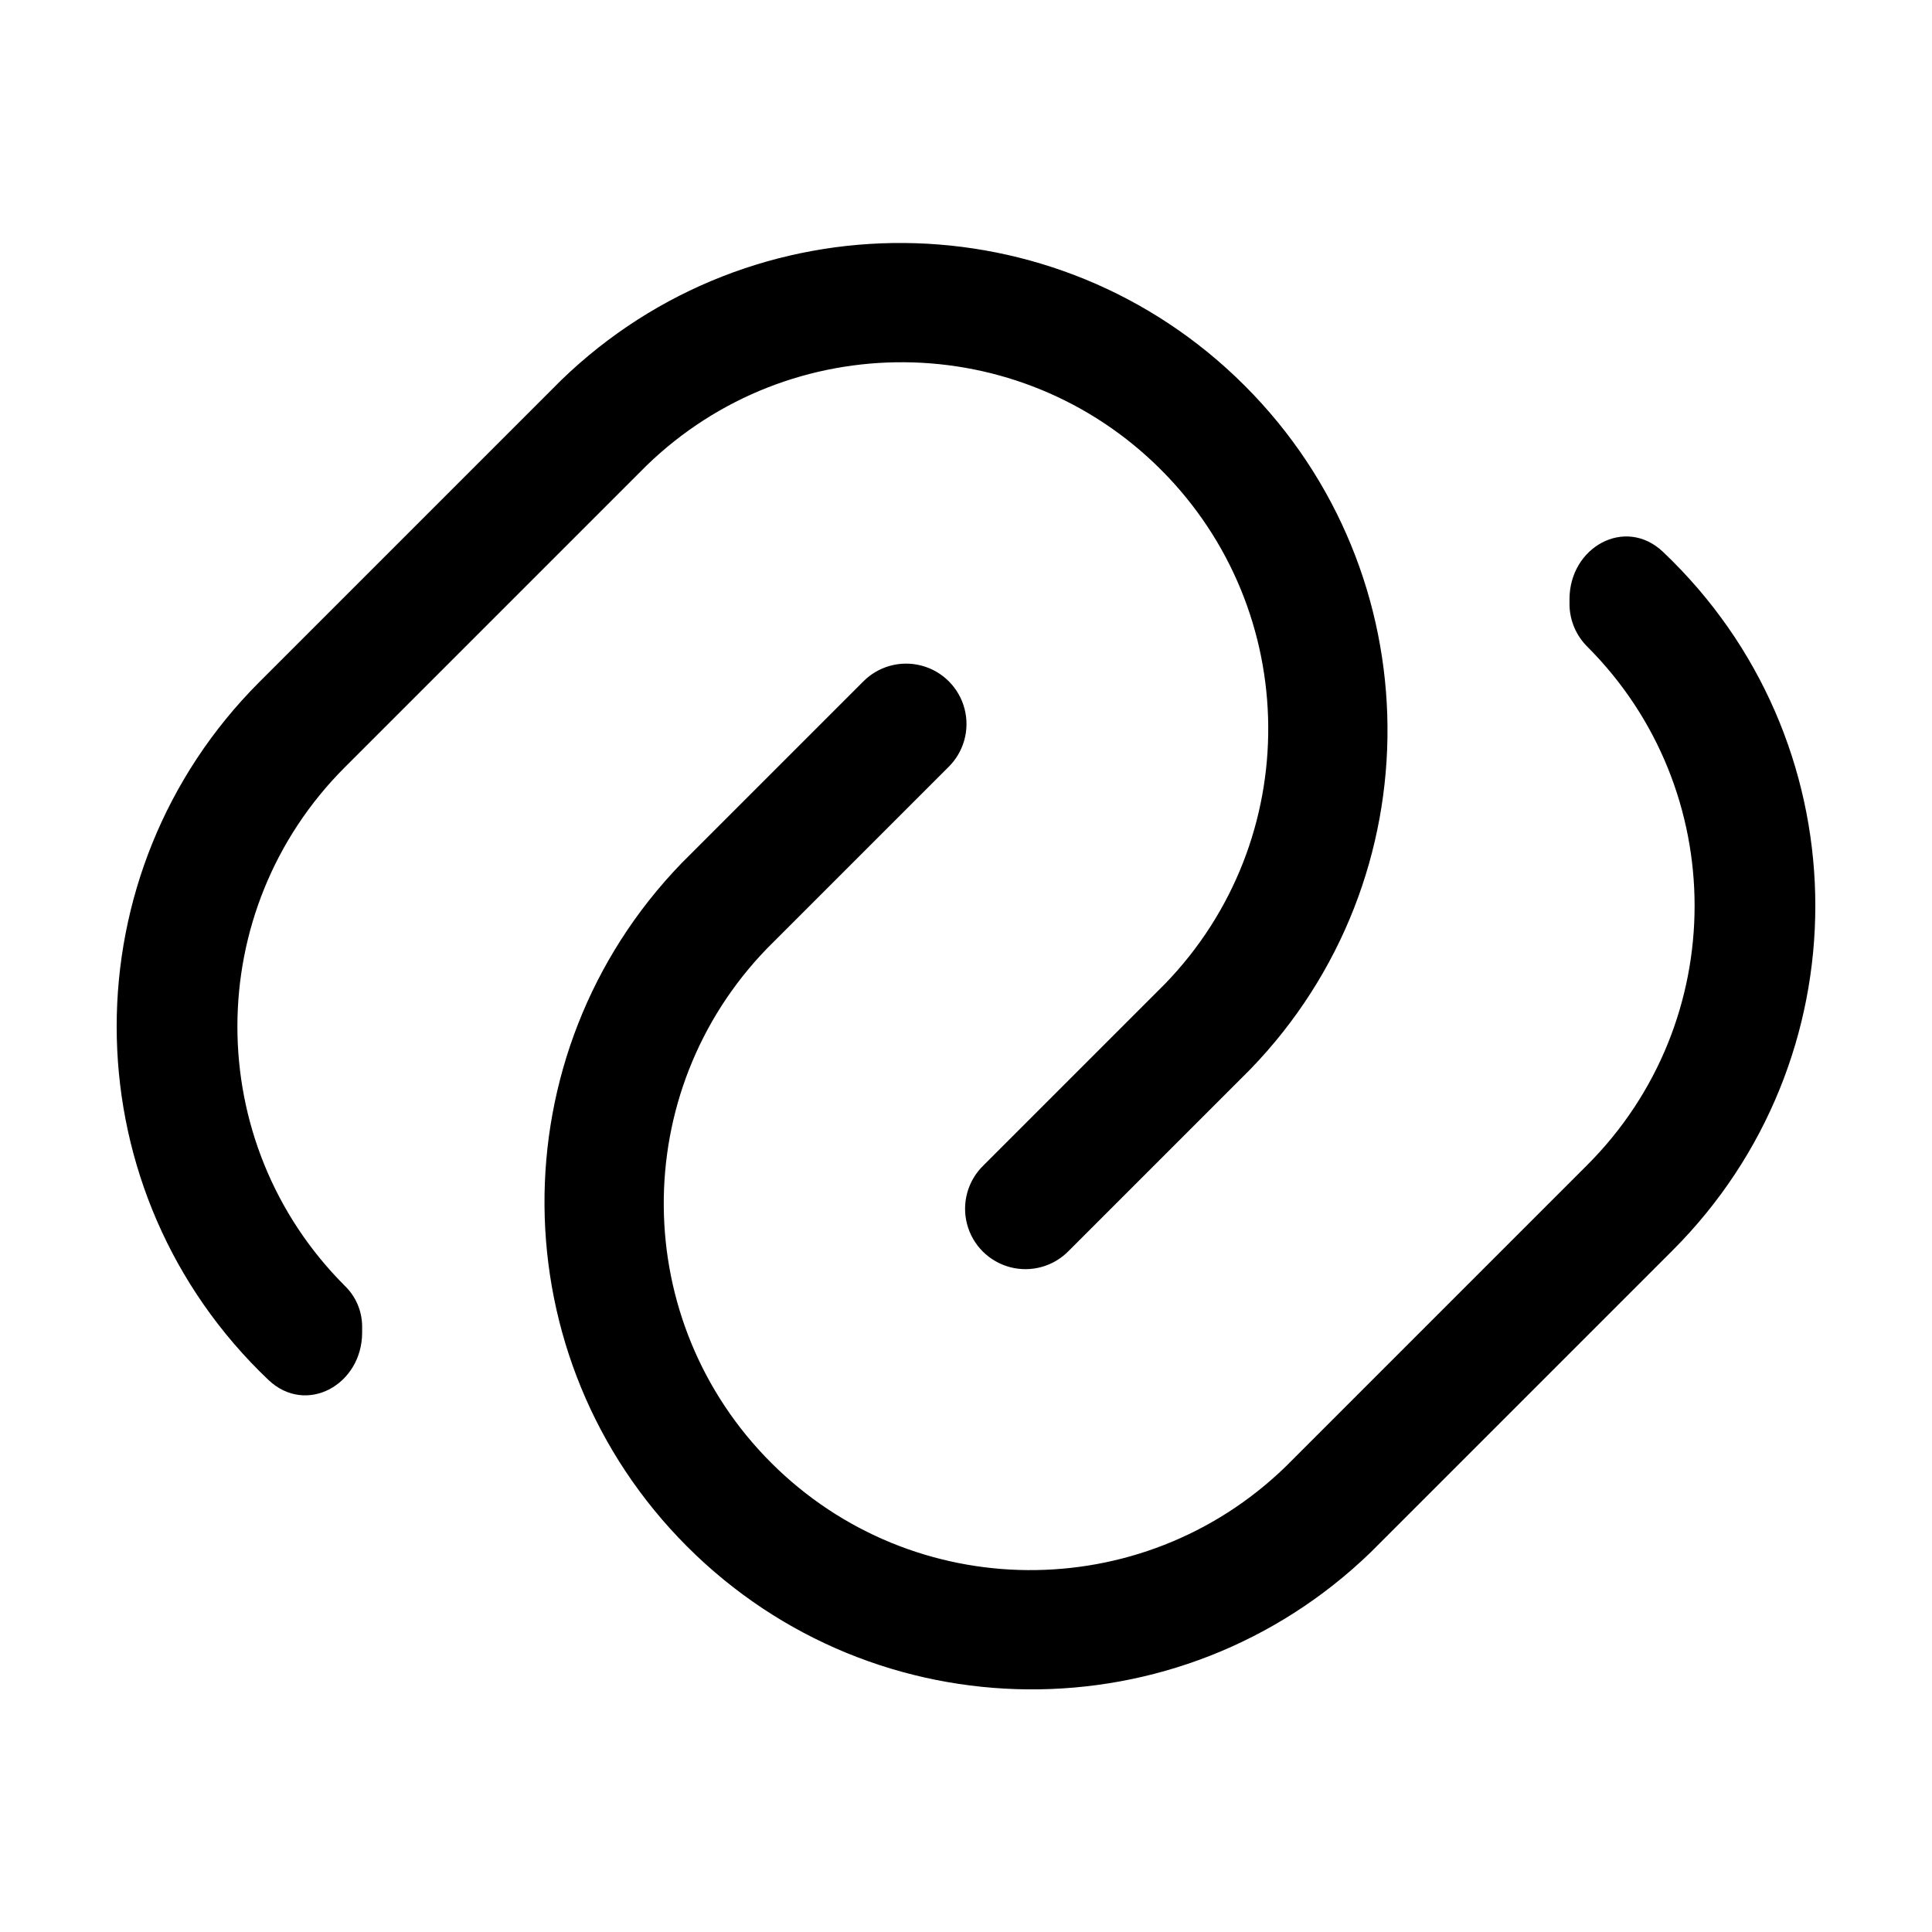
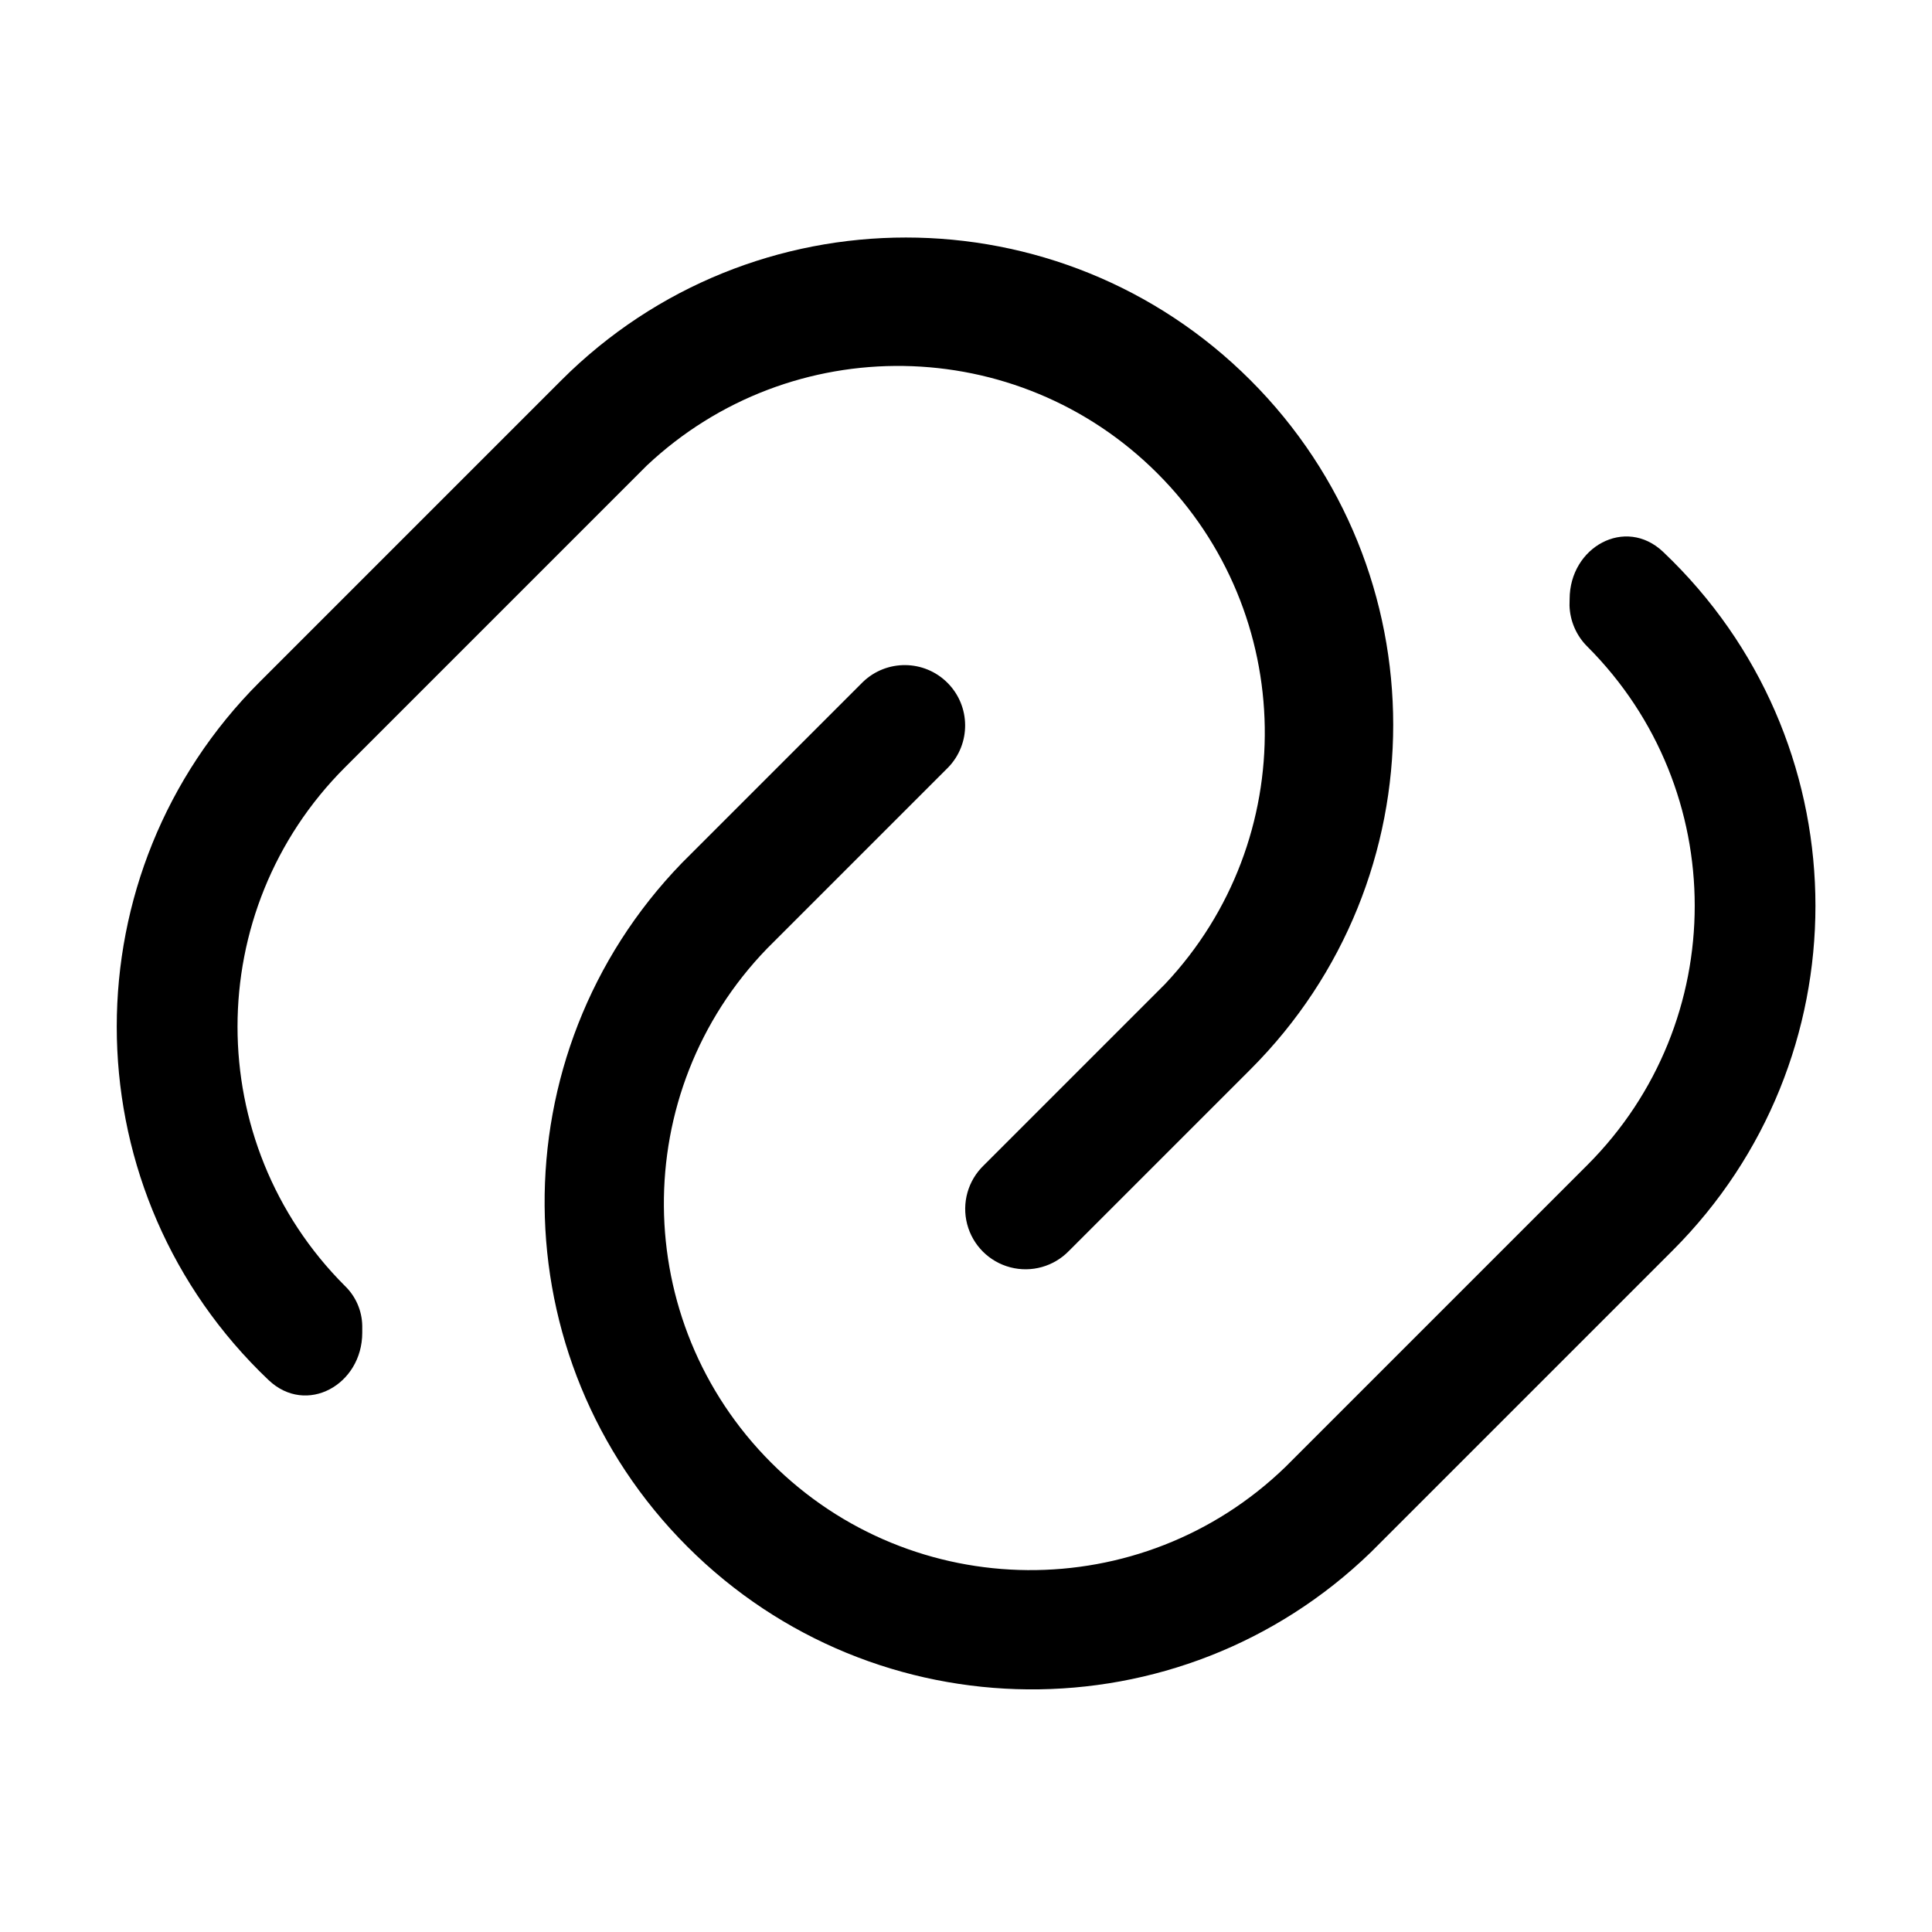
<svg xmlns="http://www.w3.org/2000/svg" width="16" height="16" fill="none" viewBox="0 0 16 16">
-   <path fill="currentColor" d="M12.998 4.962c0-.431.461-.688.774-.392l.08.078a4.036 4.036 0 0 1 0 5.707l-2.5 2.5a4.036 4.036 0 0 1-5.707-5.707l1.5-1.5a.5.5 0 1 1 .706.708L6.352 7.855a3.036 3.036 0 0 0 4.293 4.293l2.5-2.5a3.036 3.036 0 0 0 0-4.293.5.5 0 0 1-.147-.341zm-8.35-1.814a4.036 4.036 0 0 1 5.707 5.707l-1.503 1.503a.5.5 0 1 1-.707-.707l1.503-1.503a3.036 3.036 0 0 0-4.293-4.293l-2.5 2.5a3.036 3.036 0 0 0 0 4.293.47.47 0 0 1 .144.33v.058c0 .431-.463.689-.776.392l-.075-.073a4.036 4.036 0 0 1 0-5.707z" />
+   <path fill="currentColor" d="M12.999 4.962c0-.431.461-.688.774-.392l.08.078a4.036 4.036 0 0 1 0 5.707l-2.5 2.5a4.036 4.036 0 0 1-5.707-5.707l1.5-1.5a.5.5 0 0 1 .706.708L6.353 7.855a3.036 3.036 0 0 0 4.293 4.293l2.5-2.5a3.036 3.036 0 0 0 0-4.293.5.5 0 0 1-.148-.341zm-8.35-1.813a4.035 4.035 0 0 1 5.707 5.707l-1.503 1.503a.5.5 0 1 1-.707-.707l1.503-1.503a3.037 3.037 0 0 0-4.293-4.293l-2.5 2.5a3.036 3.036 0 0 0 0 4.293.47.47 0 0 1 .144.33v.058c0 .431-.463.689-.776.392l-.075-.073a4.035 4.035 0 0 1 0-5.707z" />
</svg>
